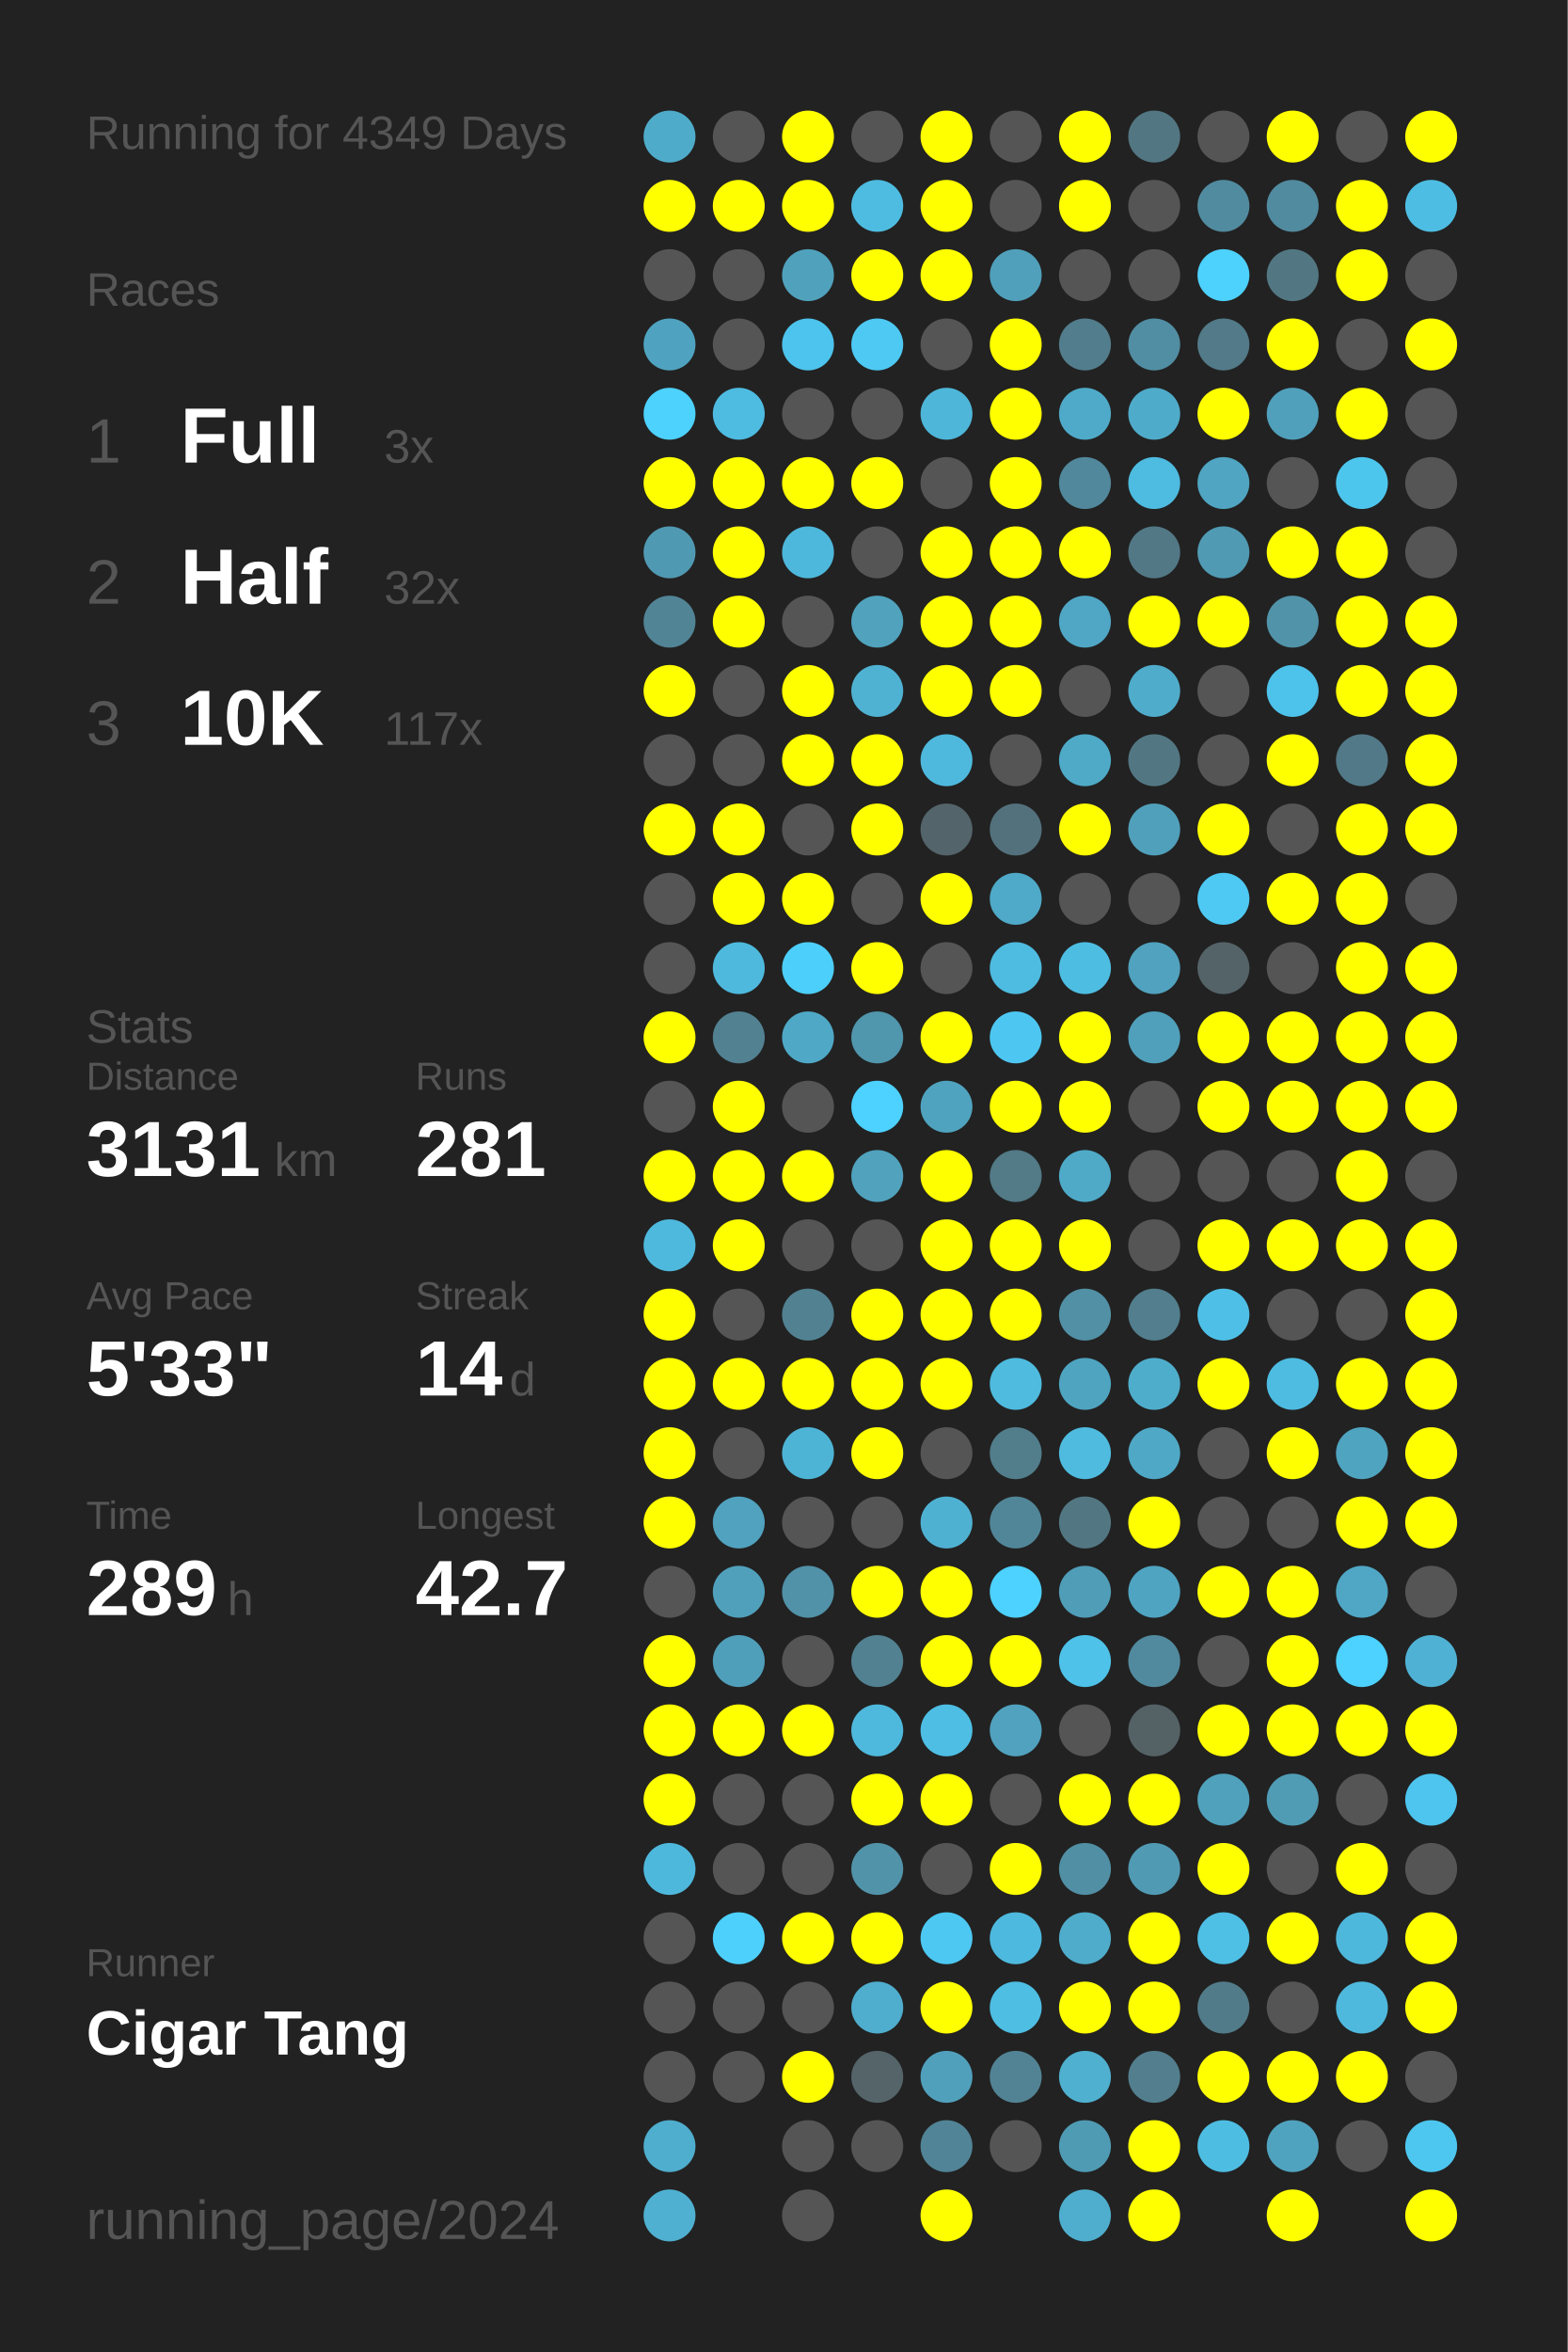
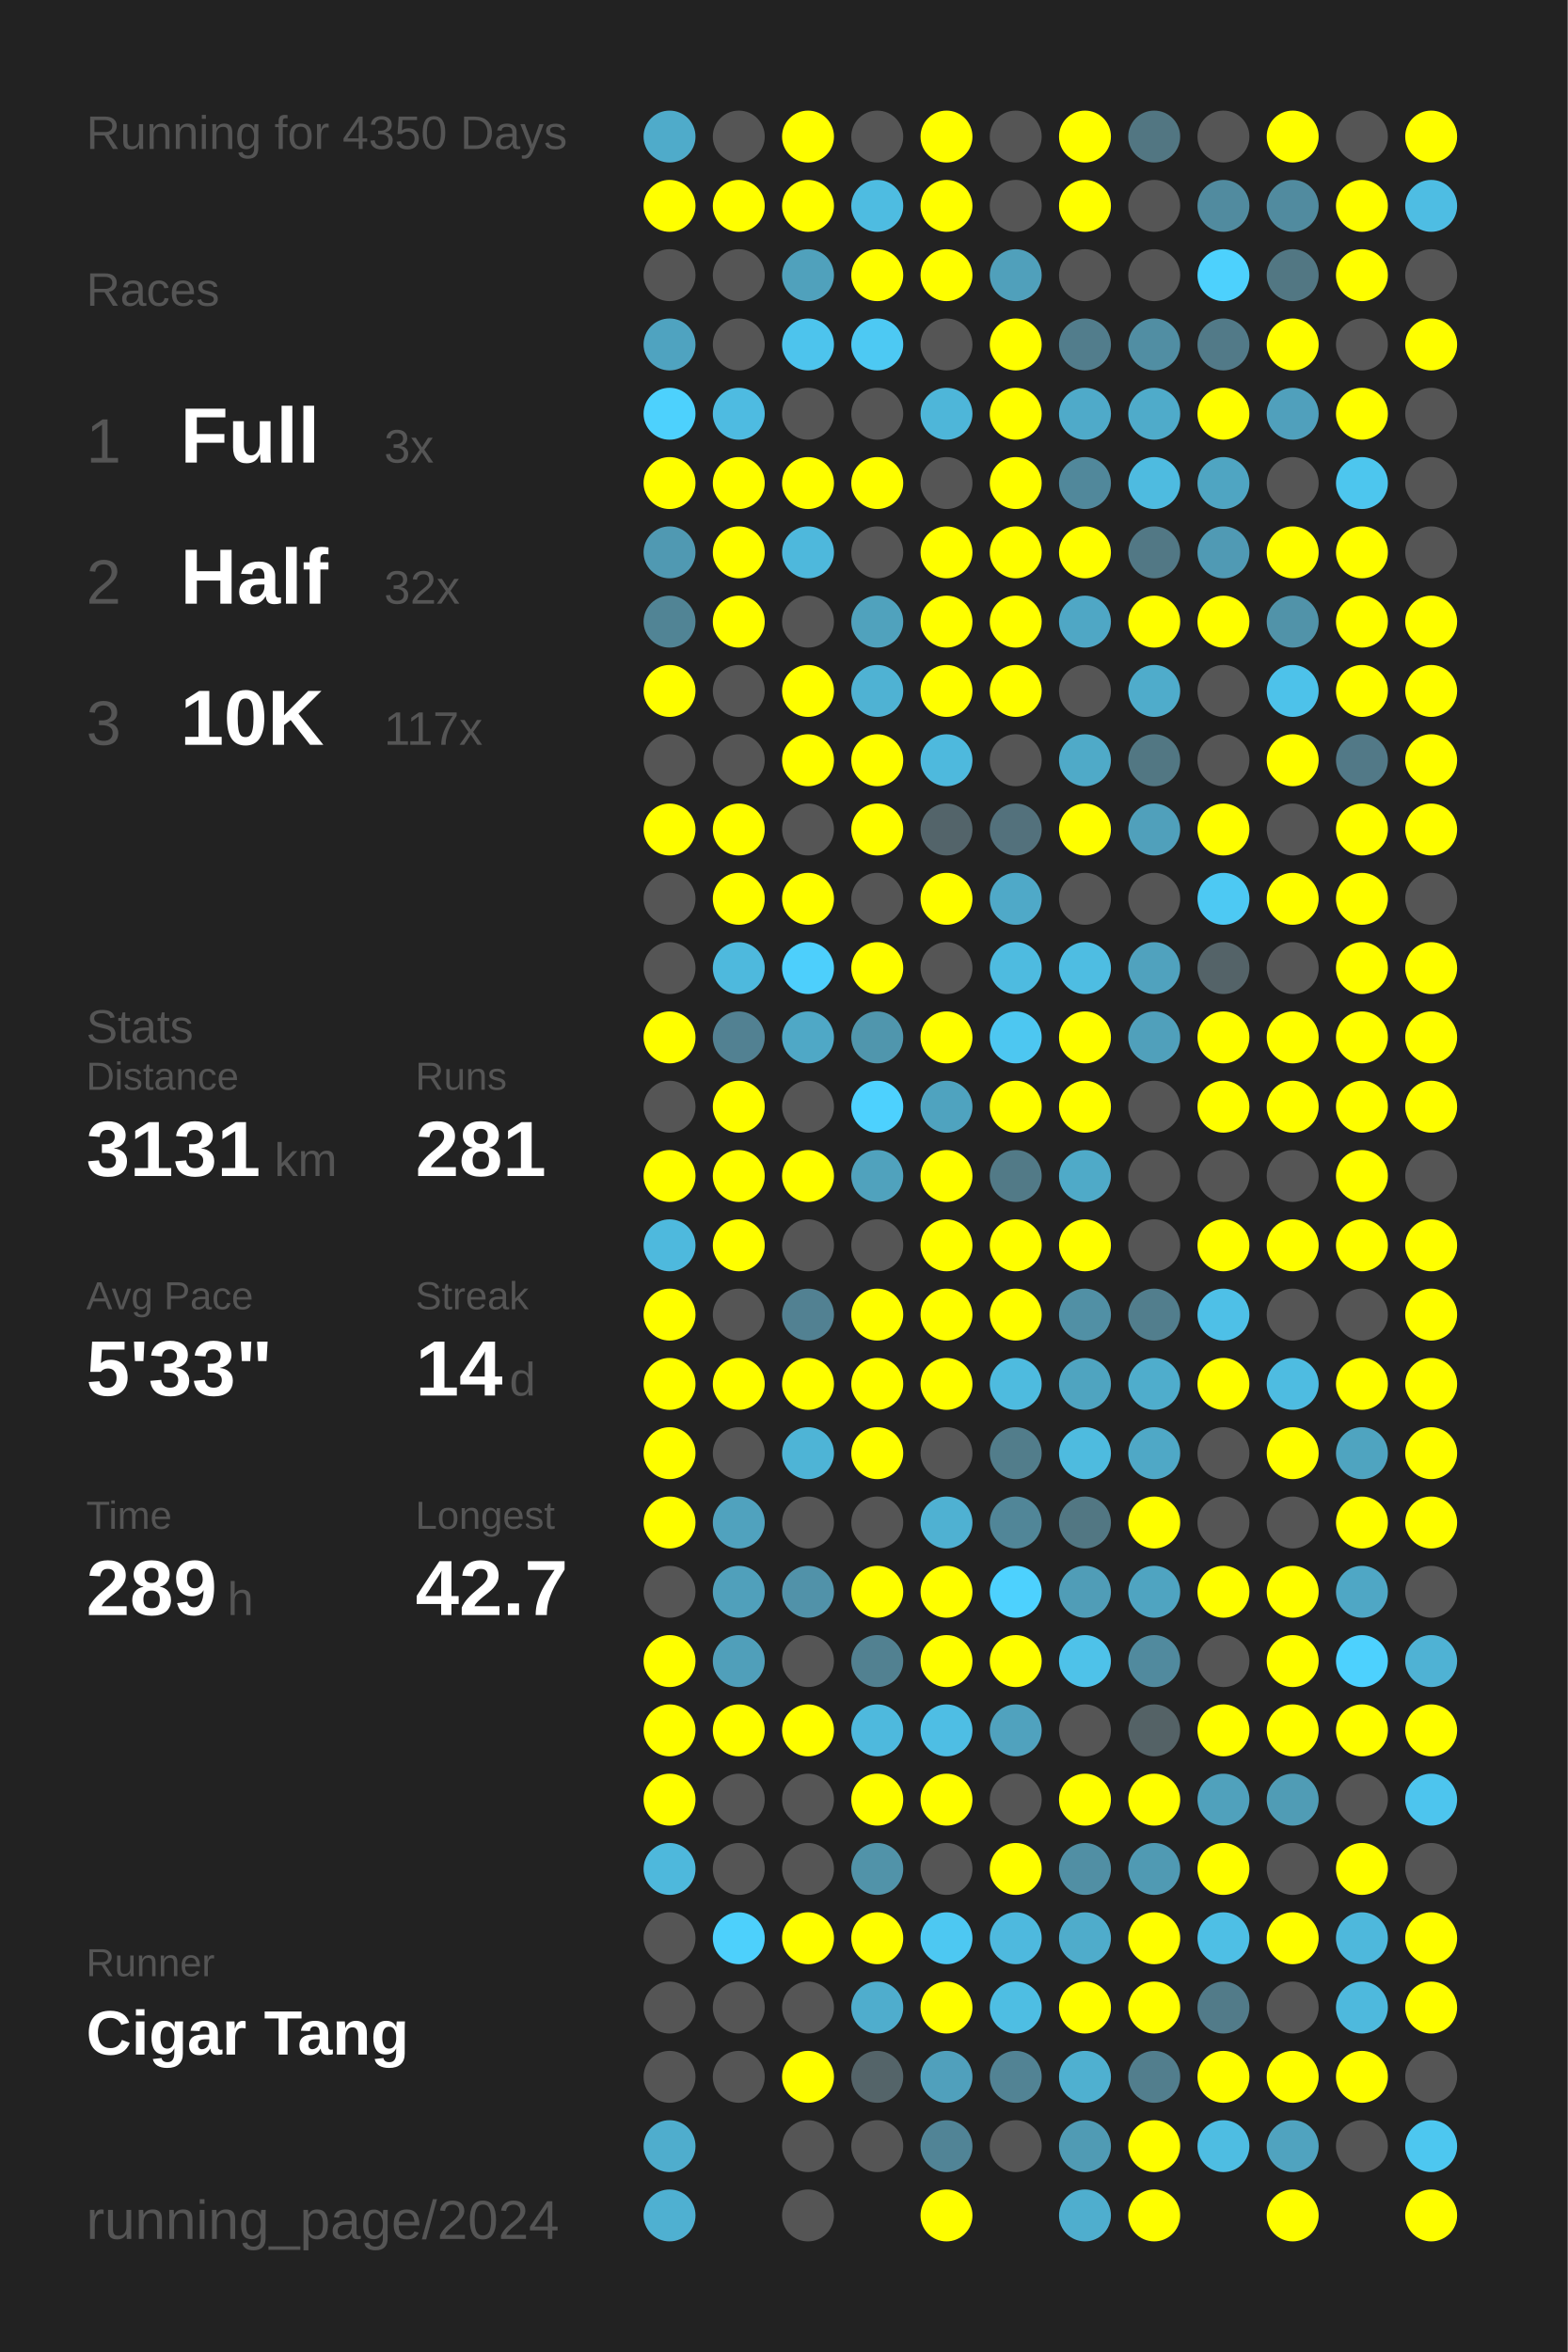
<svg xmlns="http://www.w3.org/2000/svg" baseProfile="full" height="300mm" version="1.1" viewBox="0,0,200,300" width="200mm">
  <defs />
  <rect fill="#222222" height="300" width="200" x="0" y="0" />
-   <text fill="#555555" style="font-size:6px; font-family:Arial;" x="11" y="19">Running for 4349 Days</text>
+   <text fill="#555555" style="font-size:6px; font-family:Arial;" x="11" y="19">Running for 4350 Days</text>
  <text fill="#555555" style="font-size:6px; font-family:Arial;" x="11" y="39">Races</text>
  <text fill="#555555" style="font-size:8px; font-family:Arial;" x="11" y="59">1</text>
  <text fill="#FFFFFF" style="font-size:10px; font-family:Arial; font-weight:bold;" x="23" y="59">Full</text>
  <text fill="#555555" style="font-size:6px; font-family:Arial;" x="49" y="59">3x</text>
  <text fill="#555555" style="font-size:8px; font-family:Arial;" x="11" y="77">2</text>
  <text fill="#FFFFFF" style="font-size:10px; font-family:Arial; font-weight:bold;" x="23" y="77">Half</text>
  <text fill="#555555" style="font-size:6px; font-family:Arial;" x="49" y="77">32x</text>
  <text fill="#555555" style="font-size:8px; font-family:Arial;" x="11" y="95">3</text>
  <text fill="#FFFFFF" style="font-size:10px; font-family:Arial; font-weight:bold;" x="23" y="95">10K</text>
  <text fill="#555555" style="font-size:6px; font-family:Arial;" x="49" y="95">117x</text>
  <text fill="#555555" style="font-size:6px; font-family:Arial;" x="11" y="133">Stats</text>
  <text fill="#555555" style="font-size:5px; font-family:Arial;" x="11" y="139">Distance</text>
  <text fill="#FFFFFF" style="font-size:10px; font-family:Arial; font-weight:bold;" x="11" y="150">3131</text>
  <text fill="#555555" style="font-size:6px; font-family:Arial;" x="35" y="150">km</text>
  <text fill="#555555" style="font-size:5px; font-family:Arial;" x="53" y="139">Runs</text>
  <text fill="#FFFFFF" style="font-size:10px; font-family:Arial; font-weight:bold;" x="53" y="150">281</text>
  <text fill="#555555" style="font-size:5px; font-family:Arial;" x="11" y="167">Avg Pace</text>
  <text fill="#FFFFFF" style="font-size:10px; font-family:Arial; font-weight:bold;" x="11" y="178">5'33"</text>
  <text fill="#555555" style="font-size:5px; font-family:Arial;" x="53" y="167">Streak</text>
  <text fill="#FFFFFF" style="font-size:10px; font-family:Arial; font-weight:bold;" x="53" y="178">14</text>
  <text fill="#555555" style="font-size:6px; font-family:Arial;" x="65" y="178">d</text>
  <text fill="#555555" style="font-size:5px; font-family:Arial;" x="11" y="195">Time</text>
  <text fill="#FFFFFF" style="font-size:10px; font-family:Arial; font-weight:bold;" x="11" y="206">289</text>
  <text fill="#555555" style="font-size:6px; font-family:Arial;" x="29" y="206">h</text>
  <text fill="#555555" style="font-size:5px; font-family:Arial;" x="53" y="195">Longest</text>
  <text fill="#FFFFFF" style="font-size:10px; font-family:Arial; font-weight:bold;" x="53" y="206">42.7</text>
  <text fill="#555555" style="font-size:5px; font-family:Arial;" x="11" y="252.065">Runner</text>
  <text fill="#FFFFFF" style="font-size:8px; font-family:Arial; font-weight:bold;" x="11" y="262.065">Cigar Tang</text>
  <text fill="#555555" style="font-size:7px; font-family:Arial;" x="11" y="285.581">running_page/2024</text>
  <circle cx="85.417" cy="17.419" fill="#4fabca" r="3.312" />
  <circle cx="85.417" cy="26.258" fill="#FFFF00" r="3.312" />
  <circle cx="85.417" cy="35.097" fill="#555555" r="3.312" />
  <circle cx="85.417" cy="43.935" fill="#4fa3c0" r="3.312" />
  <circle cx="85.417" cy="52.774" fill="#4dd1fd" r="3.312" />
  <circle cx="85.417" cy="61.613" fill="#FFFF00" r="3.312" />
  <circle cx="85.417" cy="70.452" fill="#5099b2" r="3.312" />
  <circle cx="85.417" cy="79.29" fill="#518495" r="3.312" />
  <circle cx="85.417" cy="88.129" fill="#FFFF00" r="3.312" />
  <circle cx="85.417" cy="96.968" fill="#555555" r="3.312" />
  <circle cx="85.417" cy="105.806" fill="#FFFF00" r="3.312" />
  <circle cx="85.417" cy="114.645" fill="#555555" r="3.312" />
  <circle cx="85.417" cy="123.484" fill="#555555" r="3.312" />
  <circle cx="85.417" cy="132.323" fill="#FFFF00" r="3.312" />
  <circle cx="85.417" cy="141.161" fill="#555555" r="3.312" />
  <circle cx="85.417" cy="150" fill="#FFFF00" r="3.312" />
  <circle cx="85.417" cy="158.839" fill="#4eb9dd" r="3.312" />
  <circle cx="85.417" cy="167.677" fill="#FFFF00" r="3.312" />
  <circle cx="85.417" cy="176.516" fill="#FFFF00" r="3.312" />
  <circle cx="85.417" cy="185.355" fill="#FFFF00" r="3.312" />
  <circle cx="85.417" cy="194.194" fill="#FFFF00" r="3.312" />
  <circle cx="85.417" cy="203.032" fill="#555555" r="3.312" />
  <circle cx="85.417" cy="211.871" fill="#FFFF00" r="3.312" />
  <circle cx="85.417" cy="220.71" fill="#FFFF00" r="3.312" />
  <circle cx="85.417" cy="229.548" fill="#FFFF00" r="3.312" />
  <circle cx="85.417" cy="238.387" fill="#4eb8dc" r="3.312" />
  <circle cx="85.417" cy="247.226" fill="#555555" r="3.312" />
  <circle cx="85.417" cy="256.065" fill="#555555" r="3.312" />
  <circle cx="85.417" cy="264.903" fill="#555555" r="3.312" />
  <circle cx="85.417" cy="273.742" fill="#4fadcd" r="3.312" />
  <circle cx="85.417" cy="282.581" fill="#4fb0d1" r="3.312" />
  <circle cx="94.25" cy="17.419" fill="#555555" r="3.312" />
  <circle cx="94.25" cy="26.258" fill="#FFFF00" r="3.312" />
  <circle cx="94.25" cy="35.097" fill="#555555" r="3.312" />
  <circle cx="94.25" cy="43.935" fill="#555555" r="3.312" />
  <circle cx="94.25" cy="52.774" fill="#4ebbe1" r="3.312" />
  <circle cx="94.25" cy="61.613" fill="#FFFF00" r="3.312" />
  <circle cx="94.25" cy="70.452" fill="#FFFF00" r="3.312" />
  <circle cx="94.25" cy="79.29" fill="#FFFF00" r="3.312" />
  <circle cx="94.25" cy="88.129" fill="#555555" r="3.312" />
  <circle cx="94.25" cy="96.968" fill="#555555" r="3.312" />
  <circle cx="94.25" cy="105.806" fill="#FFFF00" r="3.312" />
  <circle cx="94.25" cy="114.645" fill="#FFFF00" r="3.312" />
  <circle cx="94.25" cy="123.484" fill="#4eb9dd" r="3.312" />
  <circle cx="94.25" cy="132.323" fill="#528192" r="3.312" />
  <circle cx="94.25" cy="141.161" fill="#FFFF00" r="3.312" />
  <circle cx="94.25" cy="150" fill="#FFFF00" r="3.312" />
  <circle cx="94.25" cy="158.839" fill="#FFFF00" r="3.312" />
  <circle cx="94.25" cy="167.677" fill="#555555" r="3.312" />
  <circle cx="94.25" cy="176.516" fill="#FFFF00" r="3.312" />
  <circle cx="94.25" cy="185.355" fill="#555555" r="3.312" />
  <circle cx="94.25" cy="194.194" fill="#50a2be" r="3.312" />
  <circle cx="94.25" cy="203.032" fill="#50a0bb" r="3.312" />
  <circle cx="94.25" cy="211.871" fill="#509fba" r="3.312" />
  <circle cx="94.25" cy="220.71" fill="#FFFF00" r="3.312" />
  <circle cx="94.25" cy="229.548" fill="#555555" r="3.312" />
  <circle cx="94.25" cy="238.387" fill="#555555" r="3.312" />
  <circle cx="94.25" cy="247.226" fill="#4dd0fc" r="3.312" />
  <circle cx="94.25" cy="256.065" fill="#555555" r="3.312" />
  <circle cx="94.25" cy="264.903" fill="#555555" r="3.312" />
  <circle cx="103.083" cy="17.419" fill="#FFFF00" r="3.312" />
  <circle cx="103.083" cy="26.258" fill="#FFFF00" r="3.312" />
  <circle cx="103.083" cy="35.097" fill="#50a1bc" r="3.312" />
  <circle cx="103.083" cy="43.935" fill="#4dc4ed" r="3.312" />
  <circle cx="103.083" cy="52.774" fill="#555555" r="3.312" />
  <circle cx="103.083" cy="61.613" fill="#FFFF00" r="3.312" />
  <circle cx="103.083" cy="70.452" fill="#4eb8dc" r="3.312" />
  <circle cx="103.083" cy="79.29" fill="#555555" r="3.312" />
  <circle cx="103.083" cy="88.129" fill="#FFFF00" r="3.312" />
  <circle cx="103.083" cy="96.968" fill="#FFFF00" r="3.312" />
  <circle cx="103.083" cy="105.806" fill="#555555" r="3.312" />
  <circle cx="103.083" cy="114.645" fill="#FFFF00" r="3.312" />
  <circle cx="103.083" cy="123.484" fill="#4dcffc" r="3.312" />
  <circle cx="103.083" cy="132.323" fill="#4fa8c6" r="3.312" />
  <circle cx="103.083" cy="141.161" fill="#555555" r="3.312" />
  <circle cx="103.083" cy="150" fill="#FFFF00" r="3.312" />
  <circle cx="103.083" cy="158.839" fill="#555555" r="3.312" />
  <circle cx="103.083" cy="167.677" fill="#528192" r="3.312" />
  <circle cx="103.083" cy="176.516" fill="#FFFF00" r="3.312" />
  <circle cx="103.083" cy="185.355" fill="#4eb4d6" r="3.312" />
  <circle cx="103.083" cy="194.194" fill="#555555" r="3.312" />
  <circle cx="103.083" cy="203.032" fill="#5192a9" r="3.312" />
  <circle cx="103.083" cy="211.871" fill="#555555" r="3.312" />
  <circle cx="103.083" cy="220.71" fill="#FFFF00" r="3.312" />
  <circle cx="103.083" cy="229.548" fill="#555555" r="3.312" />
  <circle cx="103.083" cy="238.387" fill="#555555" r="3.312" />
  <circle cx="103.083" cy="247.226" fill="#FFFF00" r="3.312" />
  <circle cx="103.083" cy="256.065" fill="#555555" r="3.312" />
  <circle cx="103.083" cy="264.903" fill="#FFFF00" r="3.312" />
  <circle cx="103.083" cy="273.742" fill="#555555" r="3.312" />
  <circle cx="103.083" cy="282.581" fill="#555555" r="3.312" />
  <circle cx="111.917" cy="17.419" fill="#555555" r="3.312" />
  <circle cx="111.917" cy="26.258" fill="#4ebce1" r="3.312" />
  <circle cx="111.917" cy="35.097" fill="#FFFF00" r="3.312" />
  <circle cx="111.917" cy="43.935" fill="#4dc9f3" r="3.312" />
  <circle cx="111.917" cy="52.774" fill="#555555" r="3.312" />
  <circle cx="111.917" cy="61.613" fill="#FFFF00" r="3.312" />
  <circle cx="111.917" cy="70.452" fill="#555555" r="3.312" />
  <circle cx="111.917" cy="79.29" fill="#50a2bd" r="3.312" />
  <circle cx="111.917" cy="88.129" fill="#4fb2d3" r="3.312" />
  <circle cx="111.917" cy="96.968" fill="#FFFF00" r="3.312" />
  <circle cx="111.917" cy="105.806" fill="#FFFF00" r="3.312" />
  <circle cx="111.917" cy="114.645" fill="#555555" r="3.312" />
  <circle cx="111.917" cy="123.484" fill="#FFFF00" r="3.312" />
  <circle cx="111.917" cy="132.323" fill="#5096ad" r="3.312" />
  <circle cx="111.917" cy="141.161" fill="#4dd1fe" r="3.312" />
  <circle cx="111.917" cy="150" fill="#50a2bd" r="3.312" />
  <circle cx="111.917" cy="158.839" fill="#555555" r="3.312" />
  <circle cx="111.917" cy="167.677" fill="#FFFF00" r="3.312" />
  <circle cx="111.917" cy="176.516" fill="#FFFF00" r="3.312" />
  <circle cx="111.917" cy="185.355" fill="#FFFF00" r="3.312" />
  <circle cx="111.917" cy="194.194" fill="#555555" r="3.312" />
  <circle cx="111.917" cy="203.032" fill="#FFFF00" r="3.312" />
  <circle cx="111.917" cy="211.871" fill="#528191" r="3.312" />
  <circle cx="111.917" cy="220.71" fill="#4eb9dd" r="3.312" />
  <circle cx="111.917" cy="229.548" fill="#FFFF00" r="3.312" />
  <circle cx="111.917" cy="238.387" fill="#5193a9" r="3.312" />
  <circle cx="111.917" cy="247.226" fill="#FFFF00" r="3.312" />
  <circle cx="111.917" cy="256.065" fill="#4fadcd" r="3.312" />
  <circle cx="111.917" cy="264.903" fill="#546469" r="3.312" />
  <circle cx="111.917" cy="273.742" fill="#555555" r="3.312" />
  <circle cx="120.75" cy="17.419" fill="#FFFF00" r="3.312" />
  <circle cx="120.75" cy="26.258" fill="#FFFF00" r="3.312" />
  <circle cx="120.75" cy="35.097" fill="#FFFF00" r="3.312" />
  <circle cx="120.75" cy="43.935" fill="#555555" r="3.312" />
  <circle cx="120.75" cy="52.774" fill="#4eb6d9" r="3.312" />
  <circle cx="120.75" cy="61.613" fill="#555555" r="3.312" />
  <circle cx="120.75" cy="70.452" fill="#FFFF00" r="3.312" />
  <circle cx="120.75" cy="79.29" fill="#FFFF00" r="3.312" />
  <circle cx="120.75" cy="88.129" fill="#FFFF00" r="3.312" />
  <circle cx="120.75" cy="96.968" fill="#4eb9dd" r="3.312" />
  <circle cx="120.75" cy="105.806" fill="#53646a" r="3.312" />
  <circle cx="120.75" cy="114.645" fill="#FFFF00" r="3.312" />
  <circle cx="120.75" cy="123.484" fill="#555555" r="3.312" />
  <circle cx="120.75" cy="132.323" fill="#FFFF00" r="3.312" />
  <circle cx="120.75" cy="141.161" fill="#4fa3bf" r="3.312" />
  <circle cx="120.75" cy="150" fill="#FFFF00" r="3.312" />
  <circle cx="120.75" cy="158.839" fill="#FFFF00" r="3.312" />
  <circle cx="120.75" cy="167.677" fill="#FFFF00" r="3.312" />
  <circle cx="120.75" cy="176.516" fill="#FFFF00" r="3.312" />
  <circle cx="120.75" cy="185.355" fill="#555555" r="3.312" />
  <circle cx="120.75" cy="194.194" fill="#4fb1d2" r="3.312" />
  <circle cx="120.75" cy="203.032" fill="#FFFF00" r="3.312" />
  <circle cx="120.75" cy="211.871" fill="#FFFF00" r="3.312" />
  <circle cx="120.75" cy="220.71" fill="#4ebee4" r="3.312" />
  <circle cx="120.75" cy="229.548" fill="#FFFF00" r="3.312" />
  <circle cx="120.75" cy="238.387" fill="#555555" r="3.312" />
  <circle cx="120.75" cy="247.226" fill="#4dc8f2" r="3.312" />
  <circle cx="120.75" cy="256.065" fill="#FFFF00" r="3.312" />
  <circle cx="120.75" cy="264.903" fill="#50a0bc" r="3.312" />
  <circle cx="120.75" cy="273.742" fill="#518496" r="3.312" />
  <circle cx="120.75" cy="282.581" fill="#FFFF00" r="3.312" />
  <circle cx="129.583" cy="17.419" fill="#555555" r="3.312" />
  <circle cx="129.583" cy="26.258" fill="#555555" r="3.312" />
  <circle cx="129.583" cy="35.097" fill="#50a0bb" r="3.312" />
  <circle cx="129.583" cy="43.935" fill="#FFFF00" r="3.312" />
  <circle cx="129.583" cy="52.774" fill="#FFFF00" r="3.312" />
  <circle cx="129.583" cy="61.613" fill="#FFFF00" r="3.312" />
  <circle cx="129.583" cy="70.452" fill="#FFFF00" r="3.312" />
  <circle cx="129.583" cy="79.29" fill="#FFFF00" r="3.312" />
  <circle cx="129.583" cy="88.129" fill="#FFFF00" r="3.312" />
  <circle cx="129.583" cy="96.968" fill="#555555" r="3.312" />
  <circle cx="129.583" cy="105.806" fill="#53717c" r="3.312" />
  <circle cx="129.583" cy="114.645" fill="#4fa9c8" r="3.312" />
  <circle cx="129.583" cy="123.484" fill="#4ebbe0" r="3.312" />
  <circle cx="129.583" cy="132.323" fill="#4dc7f1" r="3.312" />
  <circle cx="129.583" cy="141.161" fill="#FFFF00" r="3.312" />
  <circle cx="129.583" cy="150" fill="#527a87" r="3.312" />
  <circle cx="129.583" cy="158.839" fill="#FFFF00" r="3.312" />
  <circle cx="129.583" cy="167.677" fill="#FFFF00" r="3.312" />
  <circle cx="129.583" cy="176.516" fill="#4ebbdf" r="3.312" />
  <circle cx="129.583" cy="185.355" fill="#527d8b" r="3.312" />
  <circle cx="129.583" cy="194.194" fill="#518698" r="3.312" />
  <circle cx="129.583" cy="203.032" fill="#4dd1fe" r="3.312" />
  <circle cx="129.583" cy="211.871" fill="#FFFF00" r="3.312" />
  <circle cx="129.583" cy="220.71" fill="#50a2be" r="3.312" />
  <circle cx="129.583" cy="229.548" fill="#555555" r="3.312" />
  <circle cx="129.583" cy="238.387" fill="#FFFF00" r="3.312" />
  <circle cx="129.583" cy="247.226" fill="#4eb9de" r="3.312" />
  <circle cx="129.583" cy="256.065" fill="#4ebee3" r="3.312" />
  <circle cx="129.583" cy="264.903" fill="#528394" r="3.312" />
  <circle cx="129.583" cy="273.742" fill="#555555" r="3.312" />
  <circle cx="138.417" cy="17.419" fill="#FFFF00" r="3.312" />
  <circle cx="138.417" cy="26.258" fill="#FFFF00" r="3.312" />
  <circle cx="138.417" cy="35.097" fill="#555555" r="3.312" />
  <circle cx="138.417" cy="43.935" fill="#527d8c" r="3.312" />
  <circle cx="138.417" cy="52.774" fill="#4faac9" r="3.312" />
  <circle cx="138.417" cy="61.613" fill="#51889b" r="3.312" />
  <circle cx="138.417" cy="70.452" fill="#FFFF00" r="3.312" />
  <circle cx="138.417" cy="79.29" fill="#4fa7c5" r="3.312" />
  <circle cx="138.417" cy="88.129" fill="#555555" r="3.312" />
  <circle cx="138.417" cy="96.968" fill="#4faac8" r="3.312" />
  <circle cx="138.417" cy="105.806" fill="#FFFF00" r="3.312" />
  <circle cx="138.417" cy="114.645" fill="#555555" r="3.312" />
  <circle cx="138.417" cy="123.484" fill="#4ebde2" r="3.312" />
  <circle cx="138.417" cy="132.323" fill="#FFFF00" r="3.312" />
  <circle cx="138.417" cy="141.161" fill="#FFFF00" r="3.312" />
  <circle cx="138.417" cy="150" fill="#4faac8" r="3.312" />
  <circle cx="138.417" cy="158.839" fill="#FFFF00" r="3.312" />
  <circle cx="138.417" cy="167.677" fill="#5190a5" r="3.312" />
  <circle cx="138.417" cy="176.516" fill="#4fa4c0" r="3.312" />
  <circle cx="138.417" cy="185.355" fill="#4ebbdf" r="3.312" />
  <circle cx="138.417" cy="194.194" fill="#527783" r="3.312" />
  <circle cx="138.417" cy="203.032" fill="#509db7" r="3.312" />
  <circle cx="138.417" cy="211.871" fill="#4ec2e9" r="3.312" />
  <circle cx="138.417" cy="220.71" fill="#555555" r="3.312" />
  <circle cx="138.417" cy="229.548" fill="#FFFF00" r="3.312" />
  <circle cx="138.417" cy="238.387" fill="#518fa4" r="3.312" />
  <circle cx="138.417" cy="247.226" fill="#4faccb" r="3.312" />
  <circle cx="138.417" cy="256.065" fill="#FFFF00" r="3.312" />
  <circle cx="138.417" cy="264.903" fill="#4fb0d0" r="3.312" />
  <circle cx="138.417" cy="273.742" fill="#509bb4" r="3.312" />
  <circle cx="138.417" cy="282.581" fill="#4faece" r="3.312" />
  <circle cx="147.25" cy="17.419" fill="#527682" r="3.312" />
  <circle cx="147.25" cy="26.258" fill="#555555" r="3.312" />
  <circle cx="147.25" cy="35.097" fill="#555555" r="3.312" />
  <circle cx="147.25" cy="43.935" fill="#518ea3" r="3.312" />
  <circle cx="147.25" cy="52.774" fill="#4fabca" r="3.312" />
  <circle cx="147.25" cy="61.613" fill="#4ebbe0" r="3.312" />
  <circle cx="147.25" cy="70.452" fill="#527885" r="3.312" />
  <circle cx="147.25" cy="79.29" fill="#FFFF00" r="3.312" />
  <circle cx="147.25" cy="88.129" fill="#4faccb" r="3.312" />
  <circle cx="147.25" cy="96.968" fill="#527783" r="3.312" />
  <circle cx="147.25" cy="105.806" fill="#50a0bb" r="3.312" />
  <circle cx="147.25" cy="114.645" fill="#555555" r="3.312" />
  <circle cx="147.25" cy="123.484" fill="#50a2be" r="3.312" />
  <circle cx="147.25" cy="132.323" fill="#50a0bb" r="3.312" />
  <circle cx="147.25" cy="141.161" fill="#555555" r="3.312" />
  <circle cx="147.25" cy="150" fill="#555555" r="3.312" />
  <circle cx="147.25" cy="158.839" fill="#555555" r="3.312" />
  <circle cx="147.25" cy="167.677" fill="#527e8d" r="3.312" />
  <circle cx="147.25" cy="176.516" fill="#4fadcc" r="3.312" />
  <circle cx="147.25" cy="185.355" fill="#4fa8c6" r="3.312" />
  <circle cx="147.25" cy="194.194" fill="#FFFF00" r="3.312" />
  <circle cx="147.25" cy="203.032" fill="#4fa4c1" r="3.312" />
  <circle cx="147.25" cy="211.871" fill="#518a9e" r="3.312" />
  <circle cx="147.25" cy="220.71" fill="#546266" r="3.312" />
  <circle cx="147.25" cy="229.548" fill="#FFFF00" r="3.312" />
  <circle cx="147.25" cy="238.387" fill="#509ab3" r="3.312" />
  <circle cx="147.25" cy="247.226" fill="#FFFF00" r="3.312" />
  <circle cx="147.25" cy="256.065" fill="#FFFF00" r="3.312" />
  <circle cx="147.25" cy="264.903" fill="#527e8d" r="3.312" />
  <circle cx="147.25" cy="273.742" fill="#FFFF00" r="3.312" />
  <circle cx="147.25" cy="282.581" fill="#FFFF00" r="3.312" />
  <circle cx="156.083" cy="17.419" fill="#555555" r="3.312" />
  <circle cx="156.083" cy="26.258" fill="#518b9f" r="3.312" />
  <circle cx="156.083" cy="35.097" fill="#4dd1fd" r="3.312" />
  <circle cx="156.083" cy="43.935" fill="#527a88" r="3.312" />
  <circle cx="156.083" cy="52.774" fill="#FFFF00" r="3.312" />
  <circle cx="156.083" cy="61.613" fill="#4fa5c2" r="3.312" />
  <circle cx="156.083" cy="70.452" fill="#509ab4" r="3.312" />
  <circle cx="156.083" cy="79.29" fill="#FFFF00" r="3.312" />
  <circle cx="156.083" cy="88.129" fill="#555555" r="3.312" />
  <circle cx="156.083" cy="96.968" fill="#555555" r="3.312" />
  <circle cx="156.083" cy="105.806" fill="#FFFF00" r="3.312" />
  <circle cx="156.083" cy="114.645" fill="#4dc9f3" r="3.312" />
  <circle cx="156.083" cy="123.484" fill="#546368" r="3.312" />
  <circle cx="156.083" cy="132.323" fill="#FFFF00" r="3.312" />
  <circle cx="156.083" cy="141.161" fill="#FFFF00" r="3.312" />
  <circle cx="156.083" cy="150" fill="#555555" r="3.312" />
  <circle cx="156.083" cy="158.839" fill="#FFFF00" r="3.312" />
  <circle cx="156.083" cy="167.677" fill="#4ec0e7" r="3.312" />
  <circle cx="156.083" cy="176.516" fill="#FFFF00" r="3.312" />
  <circle cx="156.083" cy="185.355" fill="#555555" r="3.312" />
  <circle cx="156.083" cy="194.194" fill="#555555" r="3.312" />
  <circle cx="156.083" cy="203.032" fill="#FFFF00" r="3.312" />
  <circle cx="156.083" cy="211.871" fill="#555555" r="3.312" />
  <circle cx="156.083" cy="220.71" fill="#FFFF00" r="3.312" />
  <circle cx="156.083" cy="229.548" fill="#50a1bc" r="3.312" />
  <circle cx="156.083" cy="238.387" fill="#FFFF00" r="3.312" />
  <circle cx="156.083" cy="247.226" fill="#4ebfe5" r="3.312" />
  <circle cx="156.083" cy="256.065" fill="#527b89" r="3.312" />
  <circle cx="156.083" cy="264.903" fill="#FFFF00" r="3.312" />
  <circle cx="156.083" cy="273.742" fill="#4ebde2" r="3.312" />
  <circle cx="164.917" cy="17.419" fill="#FFFF00" r="3.312" />
  <circle cx="164.917" cy="26.258" fill="#518b9f" r="3.312" />
  <circle cx="164.917" cy="35.097" fill="#527783" r="3.312" />
  <circle cx="164.917" cy="43.935" fill="#FFFF00" r="3.312" />
  <circle cx="164.917" cy="52.774" fill="#50a0bc" r="3.312" />
  <circle cx="164.917" cy="61.613" fill="#555555" r="3.312" />
  <circle cx="164.917" cy="70.452" fill="#FFFF00" r="3.312" />
  <circle cx="164.917" cy="79.29" fill="#5193a9" r="3.312" />
  <circle cx="164.917" cy="88.129" fill="#4dc2ea" r="3.312" />
  <circle cx="164.917" cy="96.968" fill="#FFFF00" r="3.312" />
  <circle cx="164.917" cy="105.806" fill="#555555" r="3.312" />
  <circle cx="164.917" cy="114.645" fill="#FFFF00" r="3.312" />
  <circle cx="164.917" cy="123.484" fill="#555555" r="3.312" />
  <circle cx="164.917" cy="132.323" fill="#FFFF00" r="3.312" />
  <circle cx="164.917" cy="141.161" fill="#FFFF00" r="3.312" />
  <circle cx="164.917" cy="150" fill="#555555" r="3.312" />
  <circle cx="164.917" cy="158.839" fill="#FFFF00" r="3.312" />
  <circle cx="164.917" cy="167.677" fill="#555555" r="3.312" />
  <circle cx="164.917" cy="176.516" fill="#4ebce1" r="3.312" />
  <circle cx="164.917" cy="185.355" fill="#FFFF00" r="3.312" />
  <circle cx="164.917" cy="194.194" fill="#555555" r="3.312" />
  <circle cx="164.917" cy="203.032" fill="#FFFF00" r="3.312" />
  <circle cx="164.917" cy="211.871" fill="#FFFF00" r="3.312" />
  <circle cx="164.917" cy="220.71" fill="#FFFF00" r="3.312" />
  <circle cx="164.917" cy="229.548" fill="#509cb5" r="3.312" />
  <circle cx="164.917" cy="238.387" fill="#555555" r="3.312" />
  <circle cx="164.917" cy="247.226" fill="#FFFF00" r="3.312" />
  <circle cx="164.917" cy="256.065" fill="#555555" r="3.312" />
  <circle cx="164.917" cy="264.903" fill="#FFFF00" r="3.312" />
  <circle cx="164.917" cy="273.742" fill="#50a3bf" r="3.312" />
  <circle cx="164.917" cy="282.581" fill="#FFFF00" r="3.312" />
  <circle cx="173.75" cy="17.419" fill="#555555" r="3.312" />
  <circle cx="173.75" cy="26.258" fill="#FFFF00" r="3.312" />
  <circle cx="173.75" cy="35.097" fill="#FFFF00" r="3.312" />
  <circle cx="173.75" cy="43.935" fill="#555555" r="3.312" />
  <circle cx="173.75" cy="52.774" fill="#FFFF00" r="3.312" />
  <circle cx="173.75" cy="61.613" fill="#4dc6ee" r="3.312" />
  <circle cx="173.75" cy="70.452" fill="#FFFF00" r="3.312" />
  <circle cx="173.75" cy="79.29" fill="#FFFF00" r="3.312" />
  <circle cx="173.75" cy="88.129" fill="#FFFF00" r="3.312" />
  <circle cx="173.75" cy="96.968" fill="#527987" r="3.312" />
  <circle cx="173.75" cy="105.806" fill="#FFFF00" r="3.312" />
  <circle cx="173.75" cy="114.645" fill="#FFFF00" r="3.312" />
  <circle cx="173.75" cy="123.484" fill="#FFFF00" r="3.312" />
  <circle cx="173.75" cy="132.323" fill="#FFFF00" r="3.312" />
  <circle cx="173.75" cy="141.161" fill="#FFFF00" r="3.312" />
  <circle cx="173.75" cy="150" fill="#FFFF00" r="3.312" />
  <circle cx="173.75" cy="158.839" fill="#FFFF00" r="3.312" />
  <circle cx="173.75" cy="167.677" fill="#555555" r="3.312" />
  <circle cx="173.75" cy="176.516" fill="#FFFF00" r="3.312" />
  <circle cx="173.75" cy="185.355" fill="#4fa4c0" r="3.312" />
  <circle cx="173.75" cy="194.194" fill="#FFFF00" r="3.312" />
  <circle cx="173.75" cy="203.032" fill="#4fa7c5" r="3.312" />
  <circle cx="173.75" cy="211.871" fill="#4dd1fe" r="3.312" />
  <circle cx="173.75" cy="220.71" fill="#FFFF00" r="3.312" />
  <circle cx="173.75" cy="229.548" fill="#555555" r="3.312" />
  <circle cx="173.75" cy="238.387" fill="#FFFF00" r="3.312" />
  <circle cx="173.75" cy="247.226" fill="#4eb8dc" r="3.312" />
  <circle cx="173.75" cy="256.065" fill="#4eb9dd" r="3.312" />
  <circle cx="173.75" cy="264.903" fill="#FFFF00" r="3.312" />
  <circle cx="173.75" cy="273.742" fill="#555555" r="3.312" />
  <circle cx="182.583" cy="17.419" fill="#FFFF00" r="3.312" />
  <circle cx="182.583" cy="26.258" fill="#4ebde3" r="3.312" />
  <circle cx="182.583" cy="35.097" fill="#555555" r="3.312" />
  <circle cx="182.583" cy="43.935" fill="#FFFF00" r="3.312" />
  <circle cx="182.583" cy="52.774" fill="#555555" r="3.312" />
  <circle cx="182.583" cy="61.613" fill="#555555" r="3.312" />
  <circle cx="182.583" cy="70.452" fill="#555555" r="3.312" />
  <circle cx="182.583" cy="79.29" fill="#FFFF00" r="3.312" />
  <circle cx="182.583" cy="88.129" fill="#FFFF00" r="3.312" />
  <circle cx="182.583" cy="96.968" fill="#FFFF00" r="3.312" />
  <circle cx="182.583" cy="105.806" fill="#FFFF00" r="3.312" />
  <circle cx="182.583" cy="114.645" fill="#555555" r="3.312" />
  <circle cx="182.583" cy="123.484" fill="#FFFF00" r="3.312" />
  <circle cx="182.583" cy="132.323" fill="#FFFF00" r="3.312" />
  <circle cx="182.583" cy="141.161" fill="#FFFF00" r="3.312" />
  <circle cx="182.583" cy="150" fill="#555555" r="3.312" />
  <circle cx="182.583" cy="158.839" fill="#FFFF00" r="3.312" />
  <circle cx="182.583" cy="167.677" fill="#FFFF00" r="3.312" />
  <circle cx="182.583" cy="176.516" fill="#FFFF00" r="3.312" />
  <circle cx="182.583" cy="185.355" fill="#FFFF00" r="3.312" />
  <circle cx="182.583" cy="194.194" fill="#FFFF00" r="3.312" />
  <circle cx="182.583" cy="203.032" fill="#555555" r="3.312" />
  <circle cx="182.583" cy="211.871" fill="#4fb2d4" r="3.312" />
  <circle cx="182.583" cy="220.71" fill="#FFFF00" r="3.312" />
  <circle cx="182.583" cy="229.548" fill="#4dc5ee" r="3.312" />
  <circle cx="182.583" cy="238.387" fill="#555555" r="3.312" />
  <circle cx="182.583" cy="247.226" fill="#FFFF00" r="3.312" />
  <circle cx="182.583" cy="256.065" fill="#FFFF00" r="3.312" />
  <circle cx="182.583" cy="264.903" fill="#555555" r="3.312" />
  <circle cx="182.583" cy="273.742" fill="#4dc7f0" r="3.312" />
  <circle cx="182.583" cy="282.581" fill="#FFFF00" r="3.312" />
</svg>
